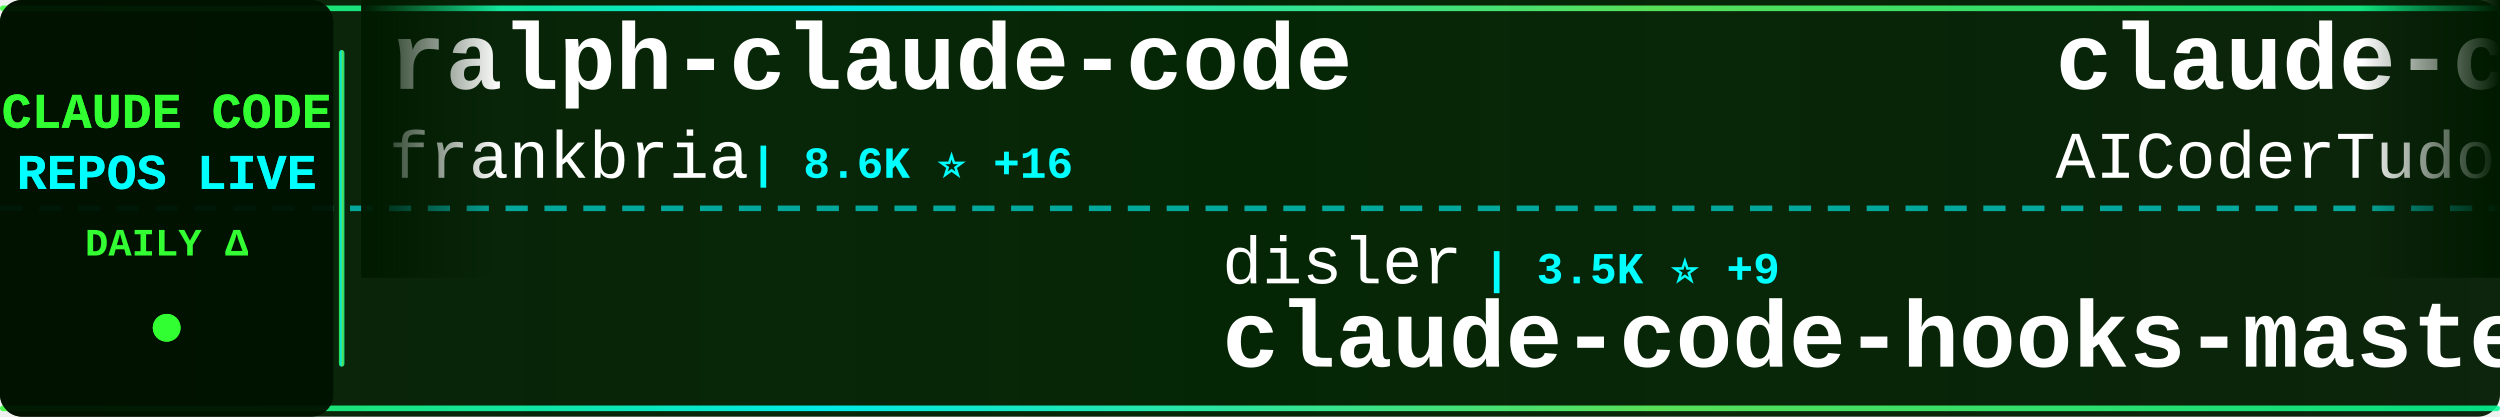
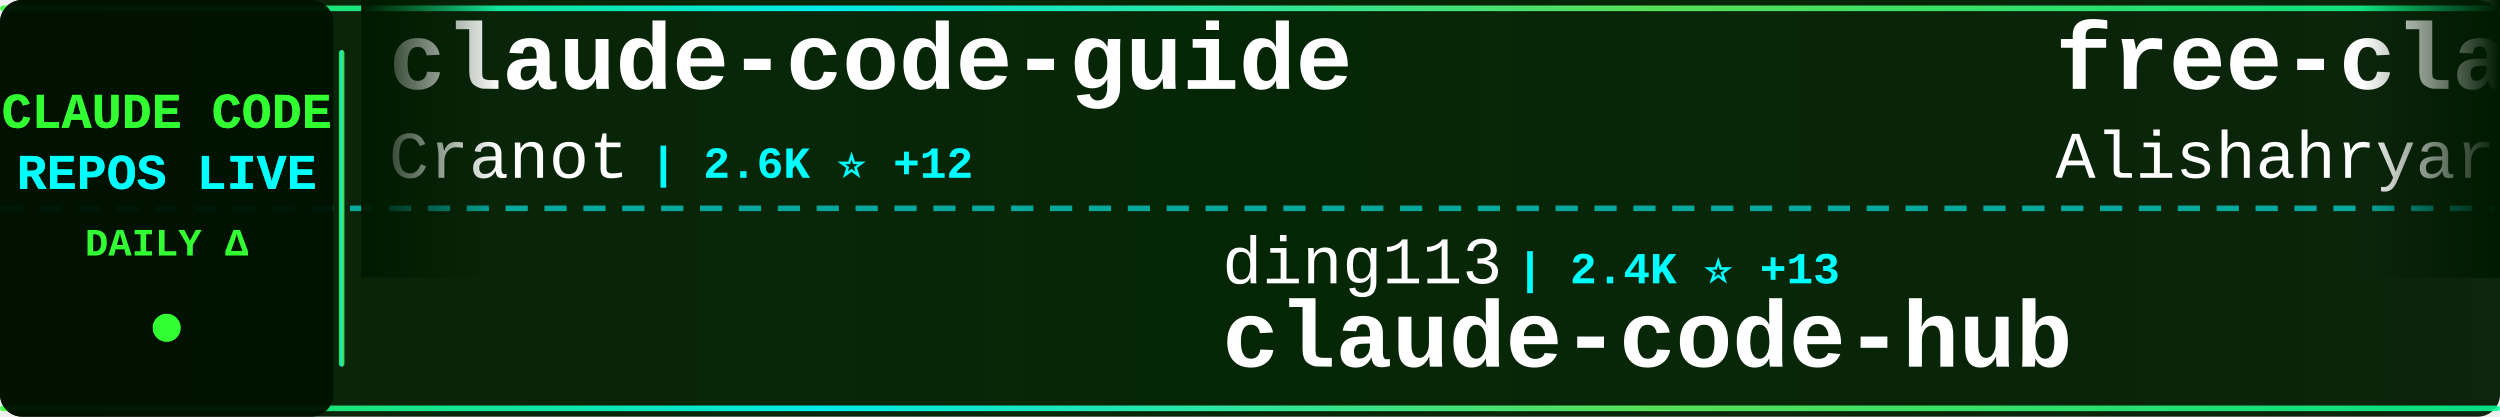
<svg xmlns="http://www.w3.org/2000/svg" width="900" height="150">
  <defs>
    <linearGradient id="tickerBg" x1="0%" y1="0%" x2="100%" y2="0%">
      <stop offset="0%" style="stop-color:#001a00;stop-opacity:0.95" />
      <stop offset="50%" style="stop-color:#002200;stop-opacity:0.98" />
      <stop offset="100%" style="stop-color:#001a00;stop-opacity:0.95" />
    </linearGradient>
    <linearGradient id="borderGrad" x1="0%" y1="0%" x2="100%" y2="0%">
      <stop offset="0%" style="stop-color:#33ff33;stop-opacity:0.85">
        <animate attributeName="stop-opacity" values="0.85;1;0.85" dur="2s" repeatCount="indefinite" />
      </stop>
      <stop offset="33%" style="stop-color:#00ffff;stop-opacity:0.9">
        <animate attributeName="stop-opacity" values="0.9;1;0.9" dur="2.2s" repeatCount="indefinite" />
      </stop>
      <stop offset="66%" style="stop-color:#66ff66;stop-opacity:0.85">
        <animate attributeName="stop-opacity" values="0.85;1;0.85" dur="1.8s" repeatCount="indefinite" />
      </stop>
      <stop offset="100%" style="stop-color:#00ff99;stop-opacity:0.85">
        <animate attributeName="stop-opacity" values="0.85;1;0.85" dur="2s" repeatCount="indefinite" />
      </stop>
    </linearGradient>
    <filter id="textGlow">
      <feGaussianBlur stdDeviation="0.1" result="coloredBlur" />
      <feMerge>
        <feMergeNode in="coloredBlur" />
        <feMergeNode in="SourceGraphic" />
      </feMerge>
    </filter>
    <filter id="metricGlow">
      <feGaussianBlur stdDeviation="0.2" result="coloredBlur" />
      <feMerge>
        <feMergeNode in="coloredBlur" />
        <feMergeNode in="SourceGraphic" />
      </feMerge>
    </filter>
    <linearGradient id="leftFade" x1="0%" y1="0%" x2="100%" y2="0%">
      <stop offset="0%" style="stop-color:#001a00;stop-opacity:1" />
      <stop offset="100%" style="stop-color:#001a00;stop-opacity:0" />
    </linearGradient>
    <linearGradient id="rightFade" x1="0%" y1="0%" x2="100%" y2="0%">
      <stop offset="0%" style="stop-color:#001a00;stop-opacity:0" />
      <stop offset="100%" style="stop-color:#001a00;stop-opacity:1" />
    </linearGradient>
  </defs>
  <rect width="900" height="150" fill="url(#tickerBg)" rx="8" />
  <rect x="0" y="2" width="900" height="2" fill="url(#borderGrad)" rx="1" />
  <rect x="0" y="146" width="900" height="2" fill="url(#borderGrad)" rx="1" />
  <line x1="0" y1="75" x2="900" y2="75" stroke="#00ffff" stroke-width="2" stroke-dasharray="8 6" opacity="0.6" />
  <rect x="0" y="0" width="120" height="150" fill="#001100" opacity="0.95" rx="8" />
  <text x="60" y="46" font-family="'Courier New', monospace" font-size="18" font-weight="bold" fill="#33ff33" text-anchor="middle" filter="url(#textGlow)">
    CLAUDE CODE
  </text>
  <text x="60" y="68" font-family="'Courier New', monospace" font-size="18" font-weight="bold" fill="#00ffff" text-anchor="middle" filter="url(#textGlow)">
    REPOS LIVE
  </text>
  <text x="60" y="92" font-family="'Courier New', monospace" font-size="14" font-weight="bold" fill="#33ff33" text-anchor="middle">
    DAILY Δ
  </text>
  <circle cx="60" cy="118" r="5" fill="#33ff33" filter="url(#metricGlow)">
    <animate attributeName="r" values="4;6;4" dur="1.5s" repeatCount="indefinite" />
    <animate attributeName="opacity" values="0.6;1;0.6" dur="1.5s" repeatCount="indefinite" />
  </circle>
  <rect x="122" y="18" width="2" height="114" fill="url(#borderGrad)" rx="1" />
  <clipPath id="tickerClip">
    <rect x="130" y="0" width="770" height="150" />
  </clipPath>
  <g clip-path="url(#tickerClip)">
    <g id="tickerItems">
      <animateTransform attributeName="transform" attributeType="XML" type="translate" from="0 0" to="-3000 0" dur="54s" repeatCount="indefinite" />
      <g transform="translate(0, 0)">
-         <text x="140" y="32" font-family="'Courier New', monospace" font-size="34" font-weight="bold" fill="#ffffff">ralph-claude-code</text>
-         <text x="140" y="64" font-family="'Courier New', monospace" font-size="24" font-weight="normal" fill="#ffffff" opacity="1.0">frankbria</text>
-         <text x="270" y="64" font-family="'Courier New', monospace" font-size="16" font-weight="bold" fill="#00ffff"> | 8.6K ⭐ +16</text>
+         <text x="140" y="32" font-family="'Courier New', monospace" font-size="34" font-weight="bold" fill="#ffffff">claude-code-guide</text>
+         <text x="140" y="64" font-family="'Courier New', monospace" font-size="24" font-weight="normal" fill="#ffffff" opacity="1.0">Cranot</text>
+         <text x="234" y="64" font-family="'Courier New', monospace" font-size="16" font-weight="bold" fill="#00ffff"> | 2.6K ⭐ +12</text>
      </g>
      <g transform="translate(300, 0)">
-         <text x="140" y="102" font-family="'Courier New', monospace" font-size="24" font-weight="normal" fill="#ffffff" opacity="1.0">disler</text>
-         <text x="234" y="102" font-family="'Courier New', monospace" font-size="16" font-weight="bold" fill="#00ffff"> | 3.5K ⭐ +9</text>
-         <text x="140" y="132" font-family="'Courier New', monospace" font-size="34" font-weight="bold" fill="#ffffff">claude-code-hooks-master...</text>
+         <text x="140" y="102" font-family="'Courier New', monospace" font-size="24" font-weight="normal" fill="#ffffff" opacity="1.0">ding113</text>
+         <text x="246" y="102" font-family="'Courier New', monospace" font-size="16" font-weight="bold" fill="#00ffff"> | 2.4K ⭐ +13</text>
+         <text x="140" y="132" font-family="'Courier New', monospace" font-size="34" font-weight="bold" fill="#ffffff">claude-code-hub</text>
      </g>
      <g transform="translate(600, 0)">
-         <text x="140" y="32" font-family="'Courier New', monospace" font-size="34" font-weight="bold" fill="#ffffff">claude-code-tudou</text>
-         <text x="140" y="64" font-family="'Courier New', monospace" font-size="24" font-weight="normal" fill="#ffffff" opacity="1.0">AICoderTudou</text>
-         <text x="306" y="64" font-family="'Courier New', monospace" font-size="16" font-weight="bold" fill="#00ffff"> | 467 ⭐ +10</text>
+         <text x="140" y="32" font-family="'Courier New', monospace" font-size="34" font-weight="bold" fill="#ffffff">free-claude-code</text>
+         <text x="140" y="64" font-family="'Courier New', monospace" font-size="24" font-weight="normal" fill="#ffffff" opacity="1.0">Alishahryar1</text>
+         <text x="306" y="64" font-family="'Courier New', monospace" font-size="16" font-weight="bold" fill="#00ffff"> | 1.8K ⭐ +21</text>
      </g>
      <g transform="translate(900, 0)">
-         <text x="140" y="102" font-family="'Courier New', monospace" font-size="24" font-weight="normal" fill="#ffffff" opacity="1.0">AprilNEA</text>
-         <text x="258" y="102" font-family="'Courier New', monospace" font-size="16" font-weight="bold" fill="#00ffff"> | 370 ⭐</text>
-         <text x="140" y="132" font-family="'Courier New', monospace" font-size="34" font-weight="bold" fill="#ffffff">claude-code-source</text>
+         <text x="140" y="102" font-family="'Courier New', monospace" font-size="24" font-weight="normal" fill="#ffffff" opacity="1.0">fuergaosi233</text>
+         <text x="306" y="102" font-family="'Courier New', monospace" font-size="16" font-weight="bold" fill="#00ffff"> | 2.4K ⭐ +7</text>
+         <text x="140" y="132" font-family="'Courier New', monospace" font-size="34" font-weight="bold" fill="#ffffff">claude-code-proxy</text>
      </g>
      <g transform="translate(1200, 0)">
-         <text x="140" y="32" font-family="'Courier New', monospace" font-size="34" font-weight="bold" fill="#ffffff">claude-code-base-action</text>
-         <text x="140" y="64" font-family="'Courier New', monospace" font-size="24" font-weight="normal" fill="#ffffff" opacity="1.0">anthropics</text>
-         <text x="282" y="64" font-family="'Courier New', monospace" font-size="16" font-weight="bold" fill="#00ffff"> | 787 ⭐ +1</text>
+         <text x="140" y="32" font-family="'Courier New', monospace" font-size="34" font-weight="bold" fill="#ffffff">claude-code-tips</text>
+         <text x="140" y="64" font-family="'Courier New', monospace" font-size="24" font-weight="normal" fill="#ffffff" opacity="1.0">ykdojo</text>
+         <text x="234" y="64" font-family="'Courier New', monospace" font-size="16" font-weight="bold" fill="#00ffff"> | 7.4K ⭐ +33</text>
      </g>
      <g transform="translate(1500, 0)">
-         <text x="140" y="102" font-family="'Courier New', monospace" font-size="24" font-weight="normal" fill="#ffffff" opacity="1.0">eyaltoledano</text>
-         <text x="306" y="102" font-family="'Courier New', monospace" font-size="16" font-weight="bold" fill="#00ffff"> | 26.5K ⭐ +17</text>
-         <text x="140" y="132" font-family="'Courier New', monospace" font-size="34" font-weight="bold" fill="#ffffff">claude-task-master</text>
+         <text x="140" y="102" font-family="'Courier New', monospace" font-size="24" font-weight="normal" fill="#ffffff" opacity="1.0">KimYx0207</text>
+         <text x="270" y="102" font-family="'Courier New', monospace" font-size="16" font-weight="bold" fill="#00ffff"> | 3.2K ⭐ +36</text>
+         <text x="140" y="132" font-family="'Courier New', monospace" font-size="34" font-weight="bold" fill="#ffffff">Claude-Code-x-OpenClaw-G...</text>
      </g>
      <g transform="translate(1800, 0)">
-         <text x="140" y="32" font-family="'Courier New', monospace" font-size="34" font-weight="bold" fill="#ffffff">claude-code</text>
-         <text x="140" y="64" font-family="'Courier New', monospace" font-size="24" font-weight="normal" fill="#ffffff" opacity="1.0">freestylefly</text>
-         <text x="306" y="64" font-family="'Courier New', monospace" font-size="16" font-weight="bold" fill="#00ffff"> | 120 ⭐</text>
+         <text x="140" y="32" font-family="'Courier New', monospace" font-size="34" font-weight="bold" fill="#ffffff">Claude-Code-Usage-Monito...</text>
+         <text x="140" y="64" font-family="'Courier New', monospace" font-size="24" font-weight="normal" fill="#ffffff" opacity="1.0">Maciek-roboblog</text>
+         <text x="342" y="64" font-family="'Courier New', monospace" font-size="16" font-weight="bold" fill="#00ffff"> | 7.5K ⭐ +16</text>
      </g>
      <g transform="translate(2100, 0)">
-         <text x="140" y="102" font-family="'Courier New', monospace" font-size="24" font-weight="normal" fill="#ffffff" opacity="1.0">fuergaosi233</text>
-         <text x="306" y="102" font-family="'Courier New', monospace" font-size="16" font-weight="bold" fill="#00ffff"> | 2.4K ⭐ +5</text>
-         <text x="140" y="132" font-family="'Courier New', monospace" font-size="34" font-weight="bold" fill="#ffffff">claude-code-proxy</text>
+         <text x="140" y="102" font-family="'Courier New', monospace" font-size="24" font-weight="normal" fill="#ffffff" opacity="1.0">lorryjovens-hub</text>
+         <text x="342" y="102" font-family="'Courier New', monospace" font-size="16" font-weight="bold" fill="#00ffff"> | 1.3K ⭐ +10</text>
+         <text x="140" y="132" font-family="'Courier New', monospace" font-size="34" font-weight="bold" fill="#ffffff">claude-code-rust</text>
      </g>
      <g transform="translate(2400, 0)">
-         <text x="140" y="32" font-family="'Courier New', monospace" font-size="34" font-weight="bold" fill="#ffffff">claude-code</text>
-         <text x="140" y="64" font-family="'Courier New', monospace" font-size="24" font-weight="normal" fill="#ffffff" opacity="1.0">T-Lab-CUHKSZ</text>
-         <text x="306" y="64" font-family="'Courier New', monospace" font-size="16" font-weight="bold" fill="#00ffff"> | 288 ⭐ +1</text>
+         <text x="140" y="32" font-family="'Courier New', monospace" font-size="34" font-weight="bold" fill="#ffffff">claude-code-settings</text>
+         <text x="140" y="64" font-family="'Courier New', monospace" font-size="24" font-weight="normal" fill="#ffffff" opacity="1.0">feiskyer</text>
+         <text x="258" y="64" font-family="'Courier New', monospace" font-size="16" font-weight="bold" fill="#00ffff"> | 1.4K ⭐ +2</text>
      </g>
      <g transform="translate(2700, 0)">
-         <text x="140" y="102" font-family="'Courier New', monospace" font-size="24" font-weight="normal" fill="#ffffff" opacity="1.0">liuup</text>
-         <text x="222" y="102" font-family="'Courier New', monospace" font-size="16" font-weight="bold" fill="#00ffff"> | 1.4K ⭐ +46</text>
-         <text x="140" y="132" font-family="'Courier New', monospace" font-size="34" font-weight="bold" fill="#ffffff">claude-code-analysis</text>
+         <text x="140" y="102" font-family="'Courier New', monospace" font-size="24" font-weight="normal" fill="#ffffff" opacity="1.0">snarktank</text>
+         <text x="270" y="102" font-family="'Courier New', monospace" font-size="16" font-weight="bold" fill="#00ffff"> | 15.4K ⭐ +317</text>
+         <text x="140" y="132" font-family="'Courier New', monospace" font-size="34" font-weight="bold" fill="#ffffff">ralph</text>
      </g>
      <g transform="translate(3000, 0)">
-         <text x="140" y="32" font-family="'Courier New', monospace" font-size="34" font-weight="bold" fill="#ffffff">ralph-claude-code</text>
-         <text x="140" y="64" font-family="'Courier New', monospace" font-size="24" font-weight="normal" fill="#ffffff" opacity="1.0">frankbria</text>
-         <text x="270" y="64" font-family="'Courier New', monospace" font-size="16" font-weight="bold" fill="#00ffff"> | 8.6K ⭐ +16</text>
+         <text x="140" y="32" font-family="'Courier New', monospace" font-size="34" font-weight="bold" fill="#ffffff">claude-code-guide</text>
+         <text x="140" y="64" font-family="'Courier New', monospace" font-size="24" font-weight="normal" fill="#ffffff" opacity="1.0">Cranot</text>
+         <text x="234" y="64" font-family="'Courier New', monospace" font-size="16" font-weight="bold" fill="#00ffff"> | 2.6K ⭐ +12</text>
      </g>
      <g transform="translate(3300, 0)">
-         <text x="140" y="102" font-family="'Courier New', monospace" font-size="24" font-weight="normal" fill="#ffffff" opacity="1.0">disler</text>
-         <text x="234" y="102" font-family="'Courier New', monospace" font-size="16" font-weight="bold" fill="#00ffff"> | 3.5K ⭐ +9</text>
-         <text x="140" y="132" font-family="'Courier New', monospace" font-size="34" font-weight="bold" fill="#ffffff">claude-code-hooks-master...</text>
+         <text x="140" y="102" font-family="'Courier New', monospace" font-size="24" font-weight="normal" fill="#ffffff" opacity="1.0">ding113</text>
+         <text x="246" y="102" font-family="'Courier New', monospace" font-size="16" font-weight="bold" fill="#00ffff"> | 2.4K ⭐ +13</text>
+         <text x="140" y="132" font-family="'Courier New', monospace" font-size="34" font-weight="bold" fill="#ffffff">claude-code-hub</text>
      </g>
      <g transform="translate(3600, 0)">
-         <text x="140" y="32" font-family="'Courier New', monospace" font-size="34" font-weight="bold" fill="#ffffff">claude-code-tudou</text>
-         <text x="140" y="64" font-family="'Courier New', monospace" font-size="24" font-weight="normal" fill="#ffffff" opacity="1.0">AICoderTudou</text>
-         <text x="306" y="64" font-family="'Courier New', monospace" font-size="16" font-weight="bold" fill="#00ffff"> | 467 ⭐ +10</text>
+         <text x="140" y="32" font-family="'Courier New', monospace" font-size="34" font-weight="bold" fill="#ffffff">free-claude-code</text>
+         <text x="140" y="64" font-family="'Courier New', monospace" font-size="24" font-weight="normal" fill="#ffffff" opacity="1.0">Alishahryar1</text>
+         <text x="306" y="64" font-family="'Courier New', monospace" font-size="16" font-weight="bold" fill="#00ffff"> | 1.8K ⭐ +21</text>
      </g>
      <g transform="translate(3900, 0)">
-         <text x="140" y="102" font-family="'Courier New', monospace" font-size="24" font-weight="normal" fill="#ffffff" opacity="1.0">AprilNEA</text>
-         <text x="258" y="102" font-family="'Courier New', monospace" font-size="16" font-weight="bold" fill="#00ffff"> | 370 ⭐</text>
-         <text x="140" y="132" font-family="'Courier New', monospace" font-size="34" font-weight="bold" fill="#ffffff">claude-code-source</text>
+         <text x="140" y="102" font-family="'Courier New', monospace" font-size="24" font-weight="normal" fill="#ffffff" opacity="1.0">fuergaosi233</text>
+         <text x="306" y="102" font-family="'Courier New', monospace" font-size="16" font-weight="bold" fill="#00ffff"> | 2.4K ⭐ +7</text>
+         <text x="140" y="132" font-family="'Courier New', monospace" font-size="34" font-weight="bold" fill="#ffffff">claude-code-proxy</text>
      </g>
    </g>
  </g>
  <rect x="130" y="0" width="50" height="100" fill="url(#leftFade)" />
  <rect x="850" y="0" width="50" height="100" fill="url(#rightFade)" />
</svg>
